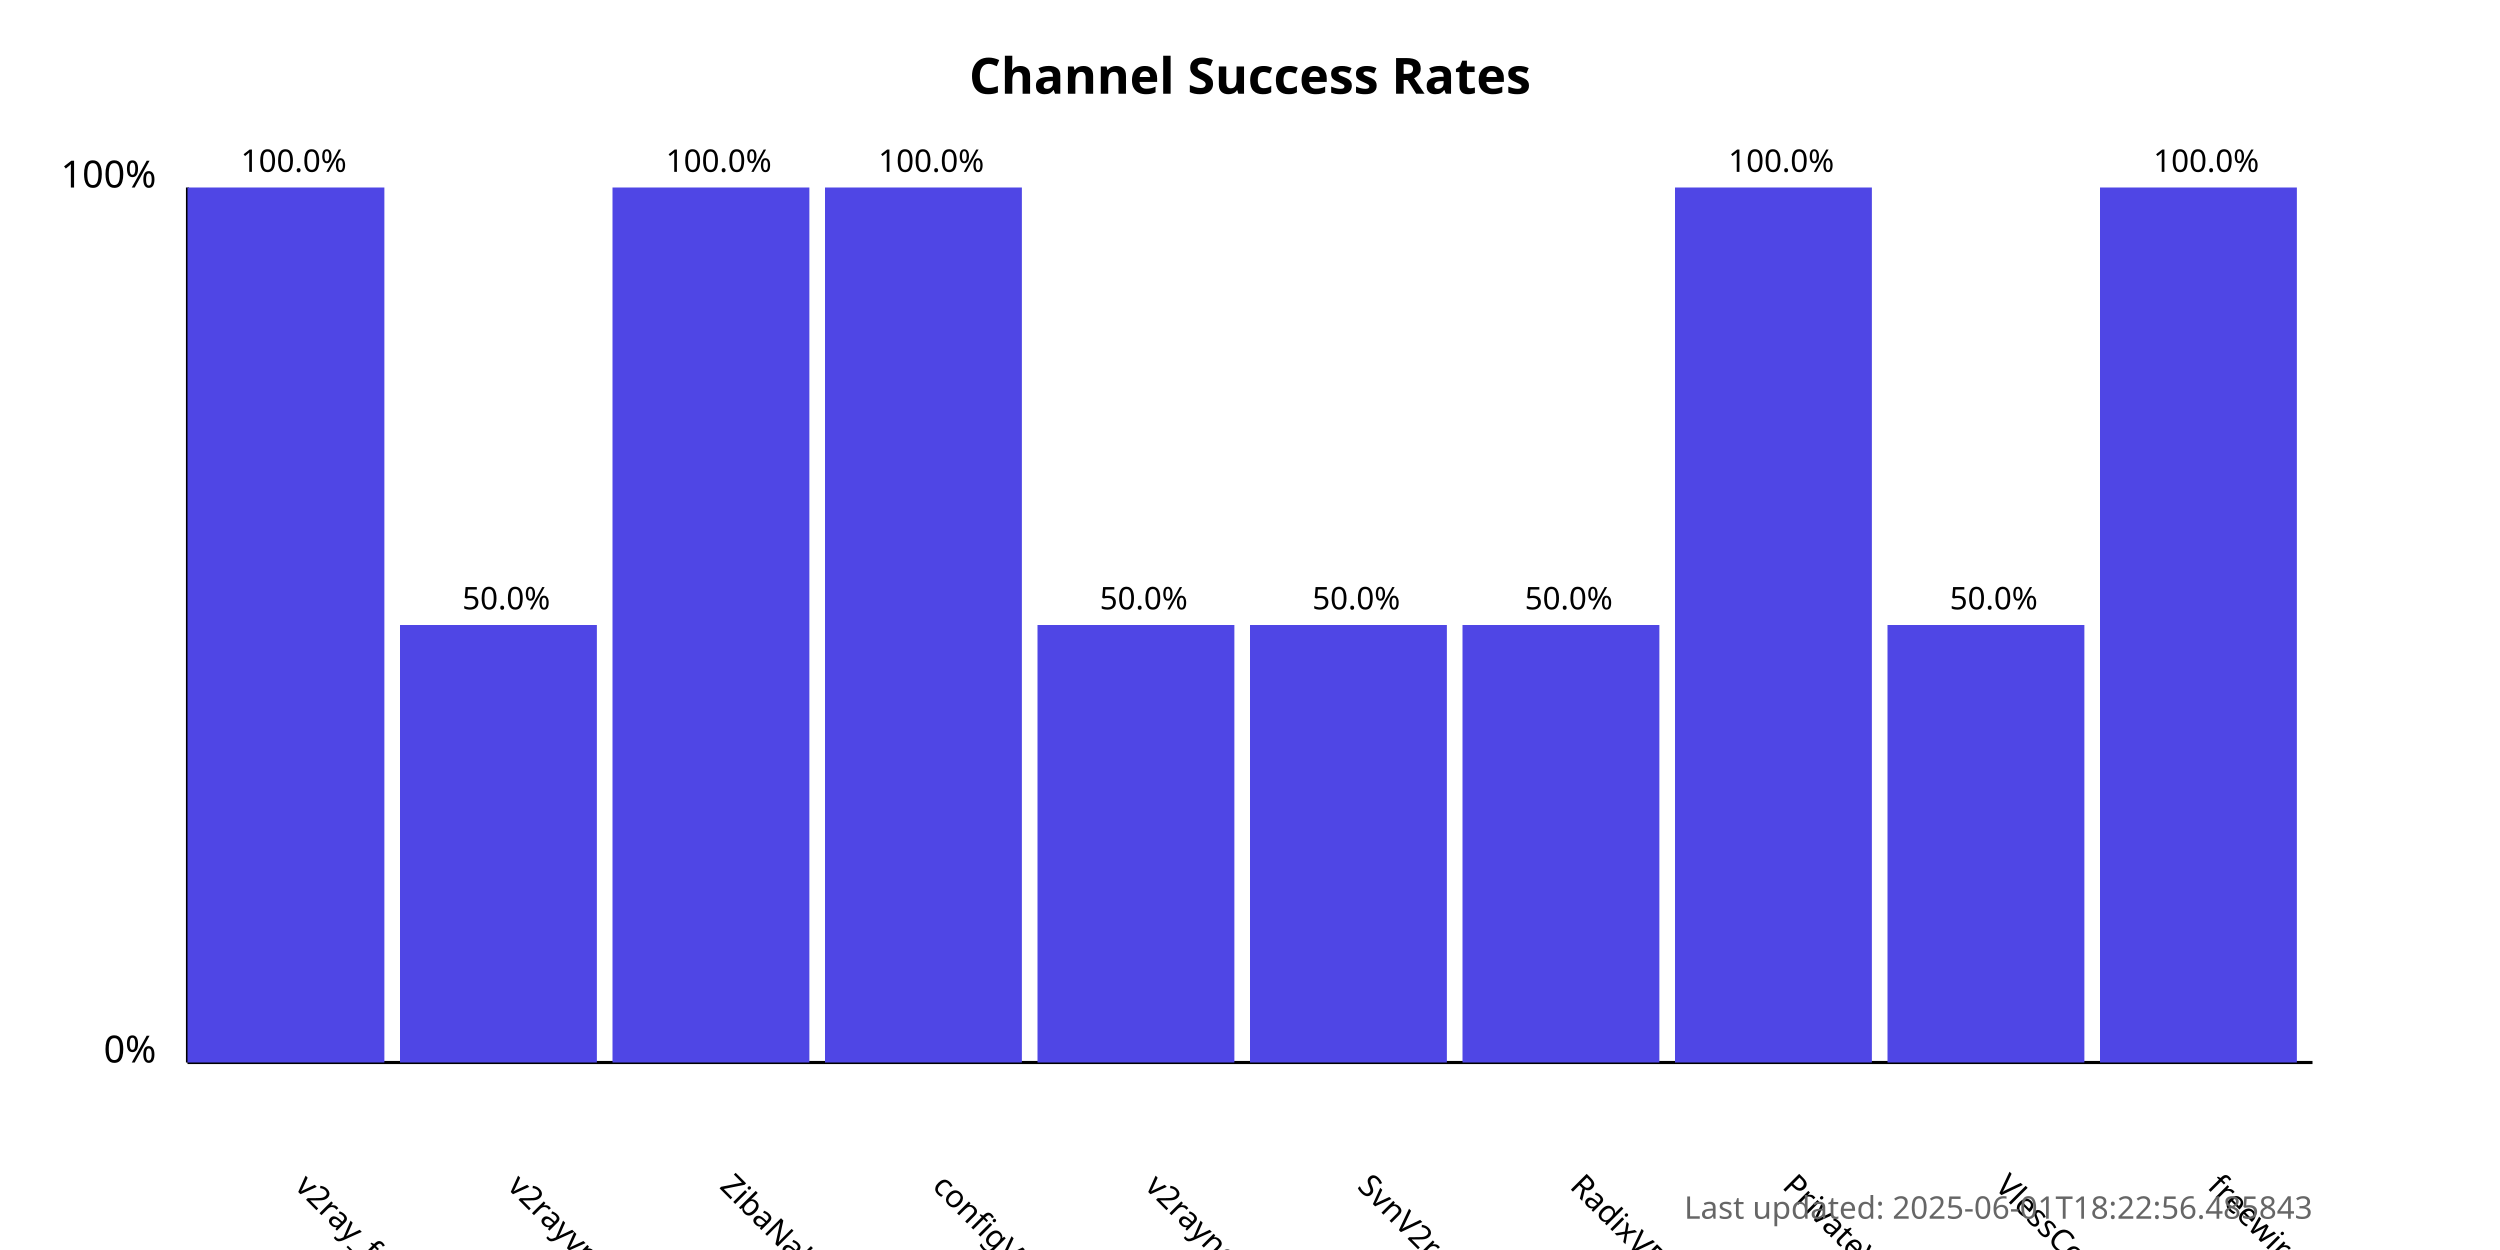
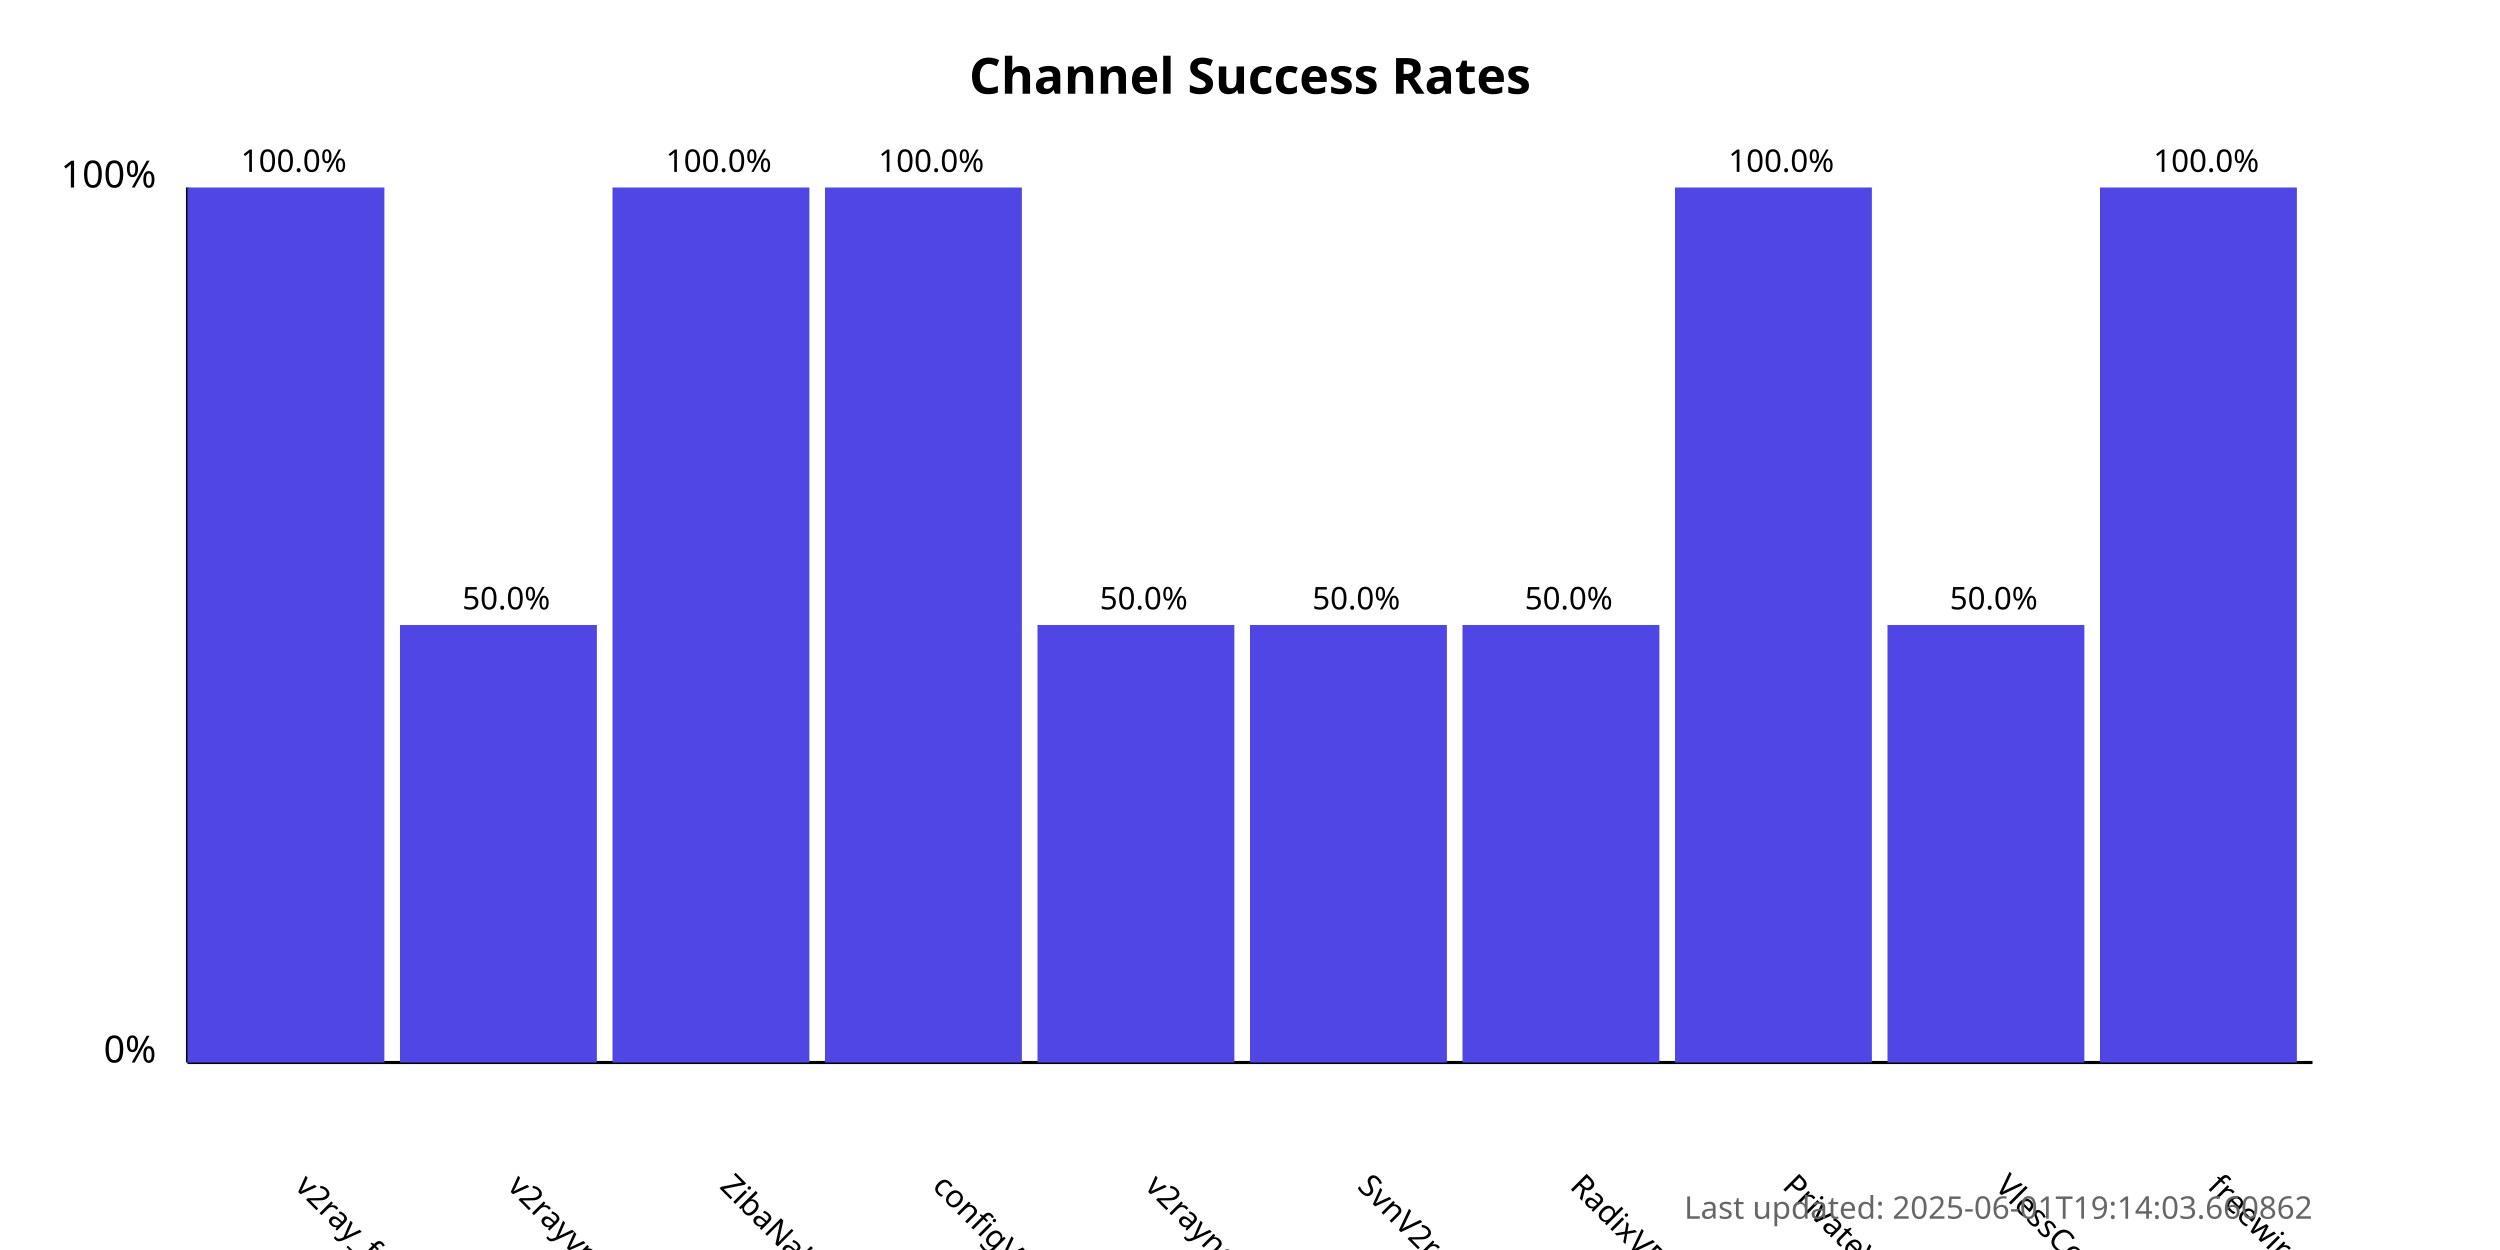
<svg xmlns="http://www.w3.org/2000/svg" width="800" height="400">
  <style>
            .chart-title { font: bold 16px sans-serif; }
            .axis-label { font: 12px sans-serif; }
            .tick-label { font: 10px sans-serif; }
            .bar { fill: #4f46e5; }
            .bar:hover { fill: #6366f1; }
            .timestamp { font: 10px sans-serif; fill: #666; }
        </style>
  <text x="400.0" y="30" text-anchor="middle" class="chart-title">
            Channel Success Rates
        </text>
  <line x1="60" y1="340" x2="60" y2="60" stroke="black" stroke-width="1" />
  <line x1="60" y1="340" x2="740" y2="340" stroke="black" stroke-width="1" />
  <text x="50" y="340" text-anchor="end" class="axis-label">0%</text>
  <text x="50" y="60" text-anchor="end" class="axis-label">100%</text>
  <g>
    <rect x="60" y="60.0" width="63.0" height="280.0" class="bar" />
    <text x="94.0" y="380" transform="rotate(45, 94.0, 380)" text-anchor="start" class="tick-label">
                v2ray_free_conf
            </text>
    <text x="94.0" y="55.0" text-anchor="middle" class="tick-label">
                100.0%
            </text>
  </g>
  <g>
    <rect x="128.0" y="200.0" width="63.0" height="140.0" class="bar" />
    <text x="162.0" y="380" transform="rotate(45, 162.0, 380)" text-anchor="start" class="tick-label">
                v2rayvpno
            </text>
    <text x="162.0" y="195.0" text-anchor="middle" class="tick-label">
                50.0%
            </text>
  </g>
  <g>
    <rect x="196.0" y="60.0" width="63.0" height="280.0" class="bar" />
    <text x="230.0" y="380" transform="rotate(45, 230.0, 380)" text-anchor="start" class="tick-label">
                ZibaNabz
            </text>
    <text x="230.0" y="55.0" text-anchor="middle" class="tick-label">
                100.0%
            </text>
  </g>
  <g>
    <rect x="264.0" y="60.0" width="63.0" height="280.0" class="bar" />
    <text x="298.0" y="380" transform="rotate(45, 298.0, 380)" text-anchor="start" class="tick-label">
                configV2rayForFree
            </text>
    <text x="298.0" y="55.0" text-anchor="middle" class="tick-label">
                100.0%
            </text>
  </g>
  <g>
    <rect x="332.0" y="200.0" width="63.0" height="140.0" class="bar" />
    <text x="366.0" y="380" transform="rotate(45, 366.0, 380)" text-anchor="start" class="tick-label">
                v2rayngvpn
            </text>
    <text x="366.0" y="195.0" text-anchor="middle" class="tick-label">
                50.0%
            </text>
  </g>
  <g>
    <rect x="400.0" y="200.0" width="63.0" height="140.0" class="bar" />
    <text x="434.0" y="380" transform="rotate(45, 434.0, 380)" text-anchor="start" class="tick-label">
                SvnV2ray
            </text>
    <text x="434.0" y="195.0" text-anchor="middle" class="tick-label">
                50.0%
            </text>
  </g>
  <g>
    <rect x="468.0" y="200.0" width="63.0" height="140.0" class="bar" />
    <text x="502.0" y="380" transform="rotate(45, 502.0, 380)" text-anchor="start" class="tick-label">
                RadixVPN
            </text>
    <text x="502.0" y="195.0" text-anchor="middle" class="tick-label">
                50.0%
            </text>
  </g>
  <g>
    <rect x="536.0" y="60.0" width="63.0" height="280.0" class="bar" />
    <text x="570.0" y="380" transform="rotate(45, 570.0, 380)" text-anchor="start" class="tick-label">
                PrivateVPNs
            </text>
    <text x="570.0" y="55.0" text-anchor="middle" class="tick-label">
                100.0%
            </text>
  </g>
  <g>
    <rect x="604.0" y="200.0" width="63.0" height="140.0" class="bar" />
    <text x="638.0" y="380" transform="rotate(45, 638.0, 380)" text-anchor="start" class="tick-label">
                VlessConfig
            </text>
    <text x="638.0" y="195.0" text-anchor="middle" class="tick-label">
                50.0%
            </text>
  </g>
  <g>
    <rect x="672.0" y="60.0" width="63.0" height="280.0" class="bar" />
    <text x="706.0" y="380" transform="rotate(45, 706.0, 380)" text-anchor="start" class="tick-label">
                freewireguard
            </text>
    <text x="706.0" y="55.0" text-anchor="middle" class="tick-label">
                100.0%
            </text>
  </g>
  <text x="740" y="390" text-anchor="end" class="timestamp">
-             Last updated: 2025-06-01T18:22:56.485843
+             Last updated: 2025-06-01T19:14:03.660862
        </text>
</svg>
